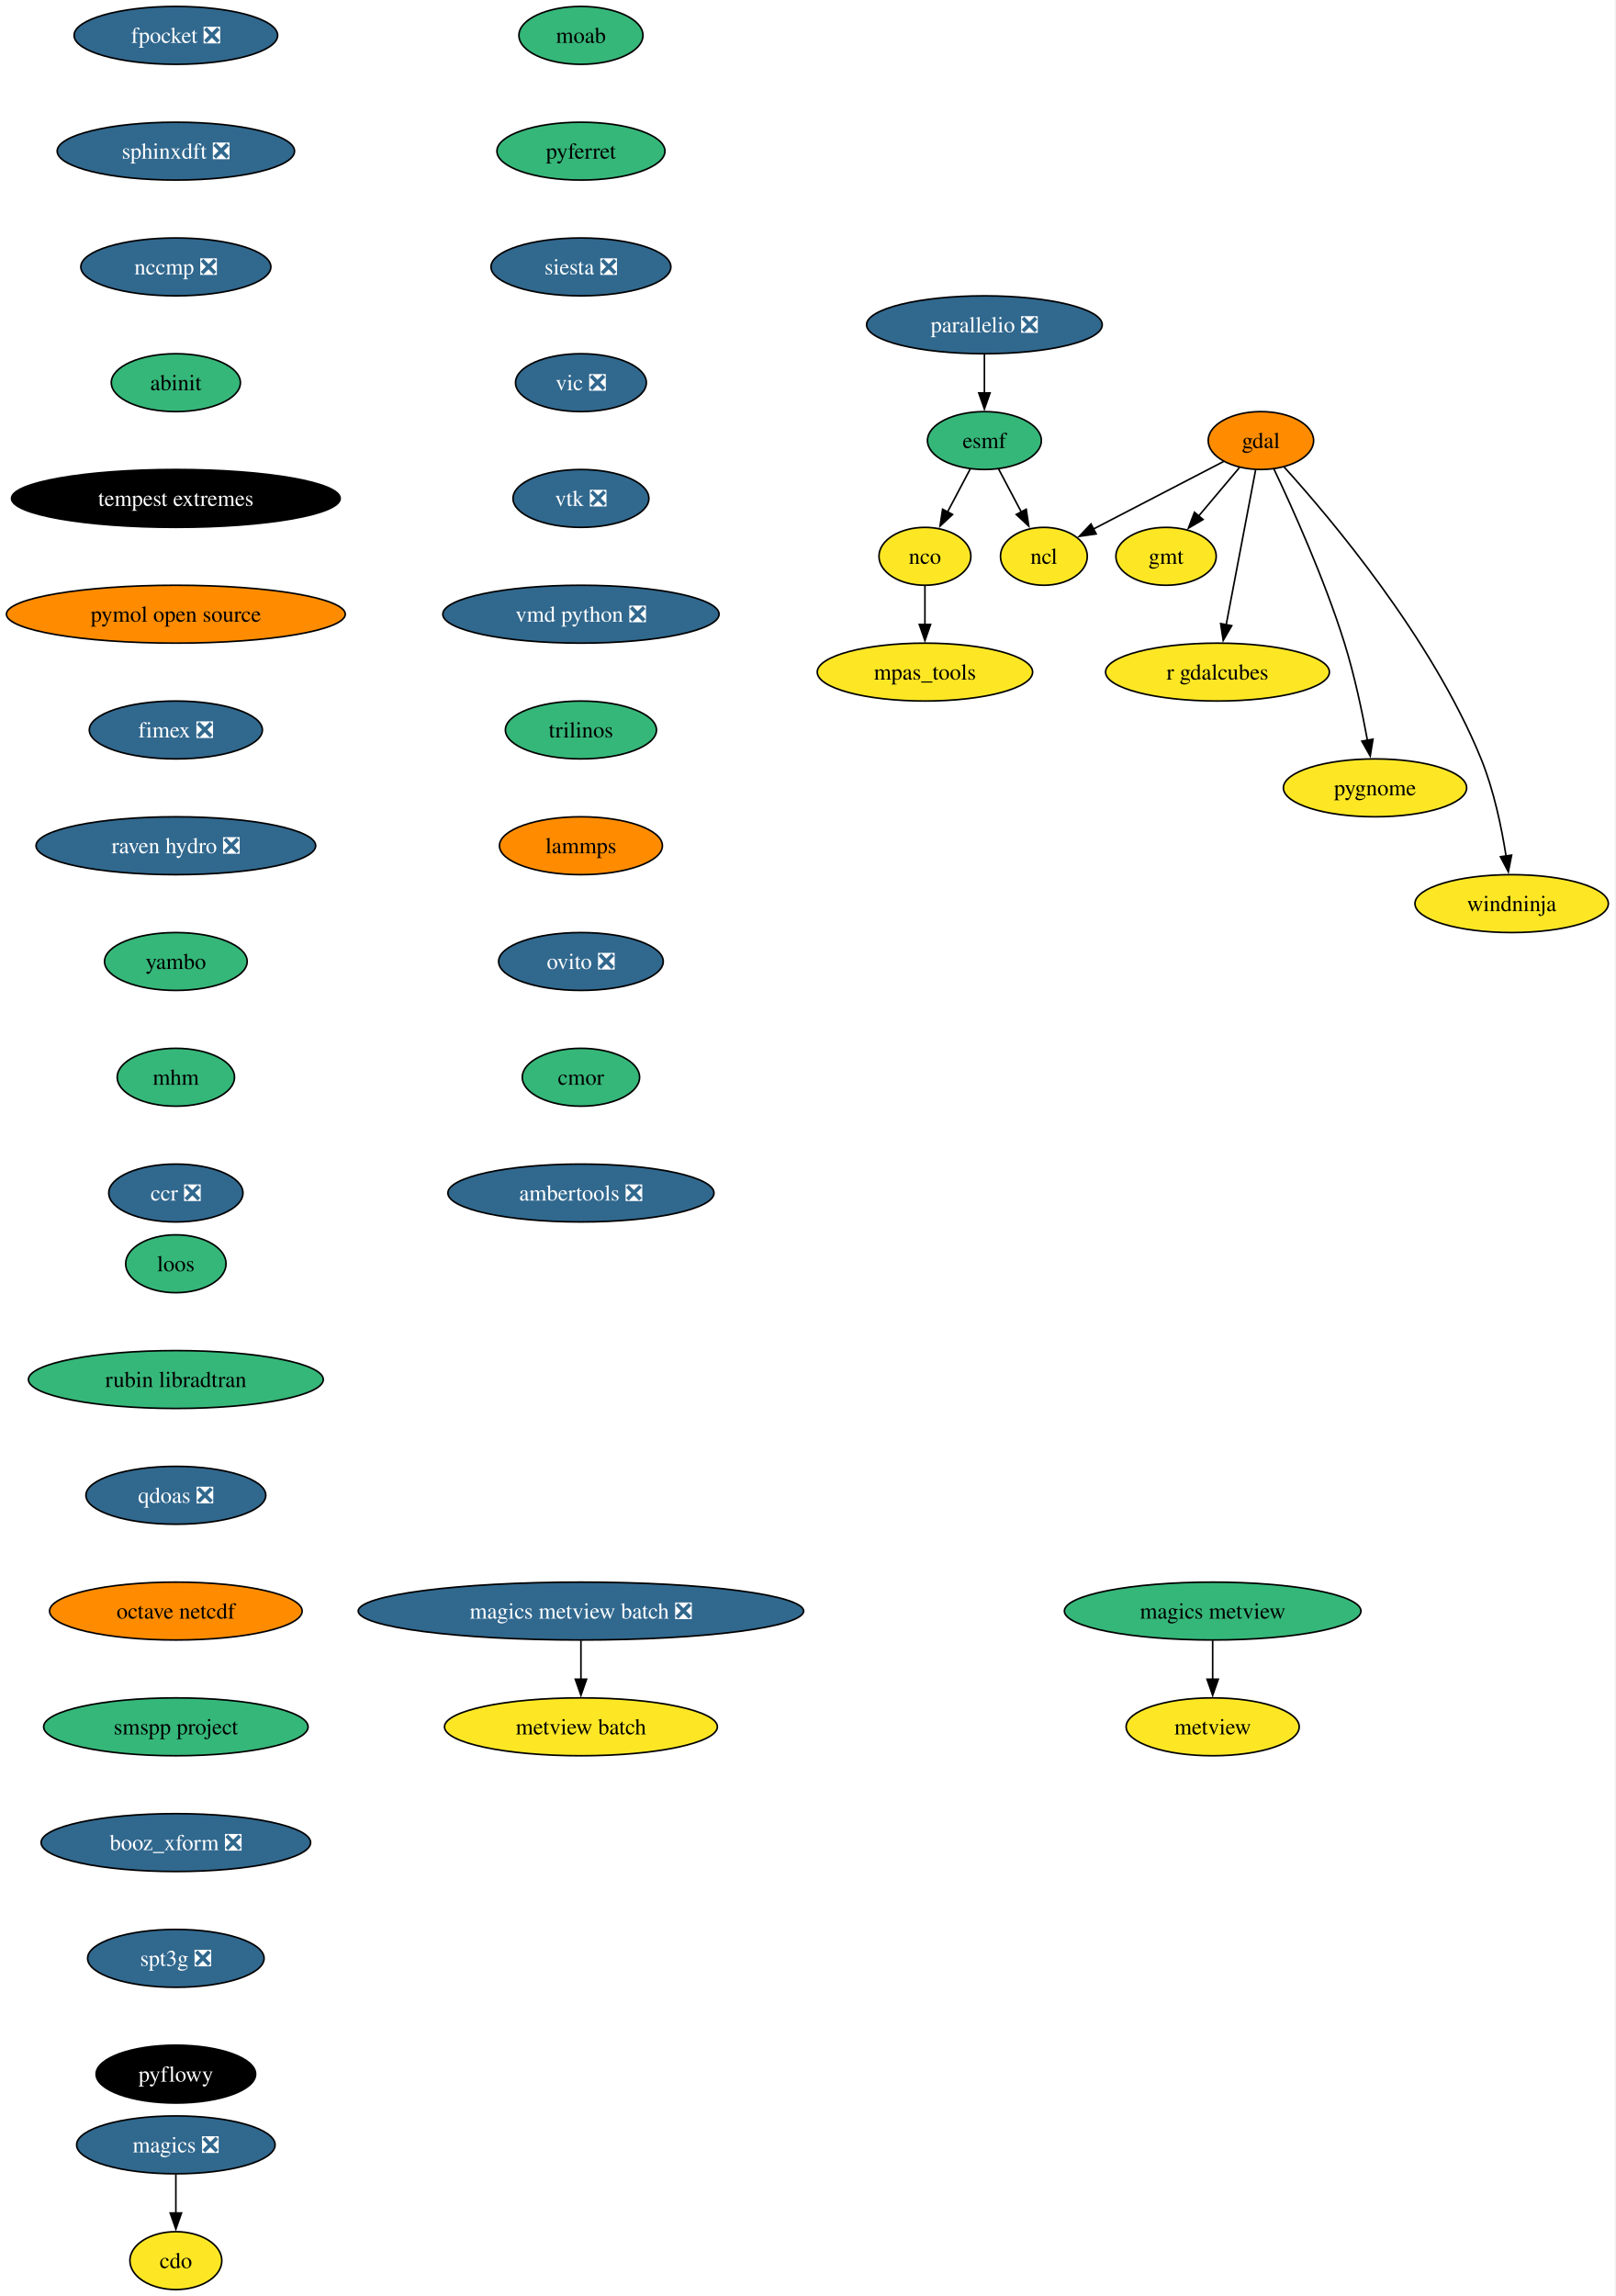
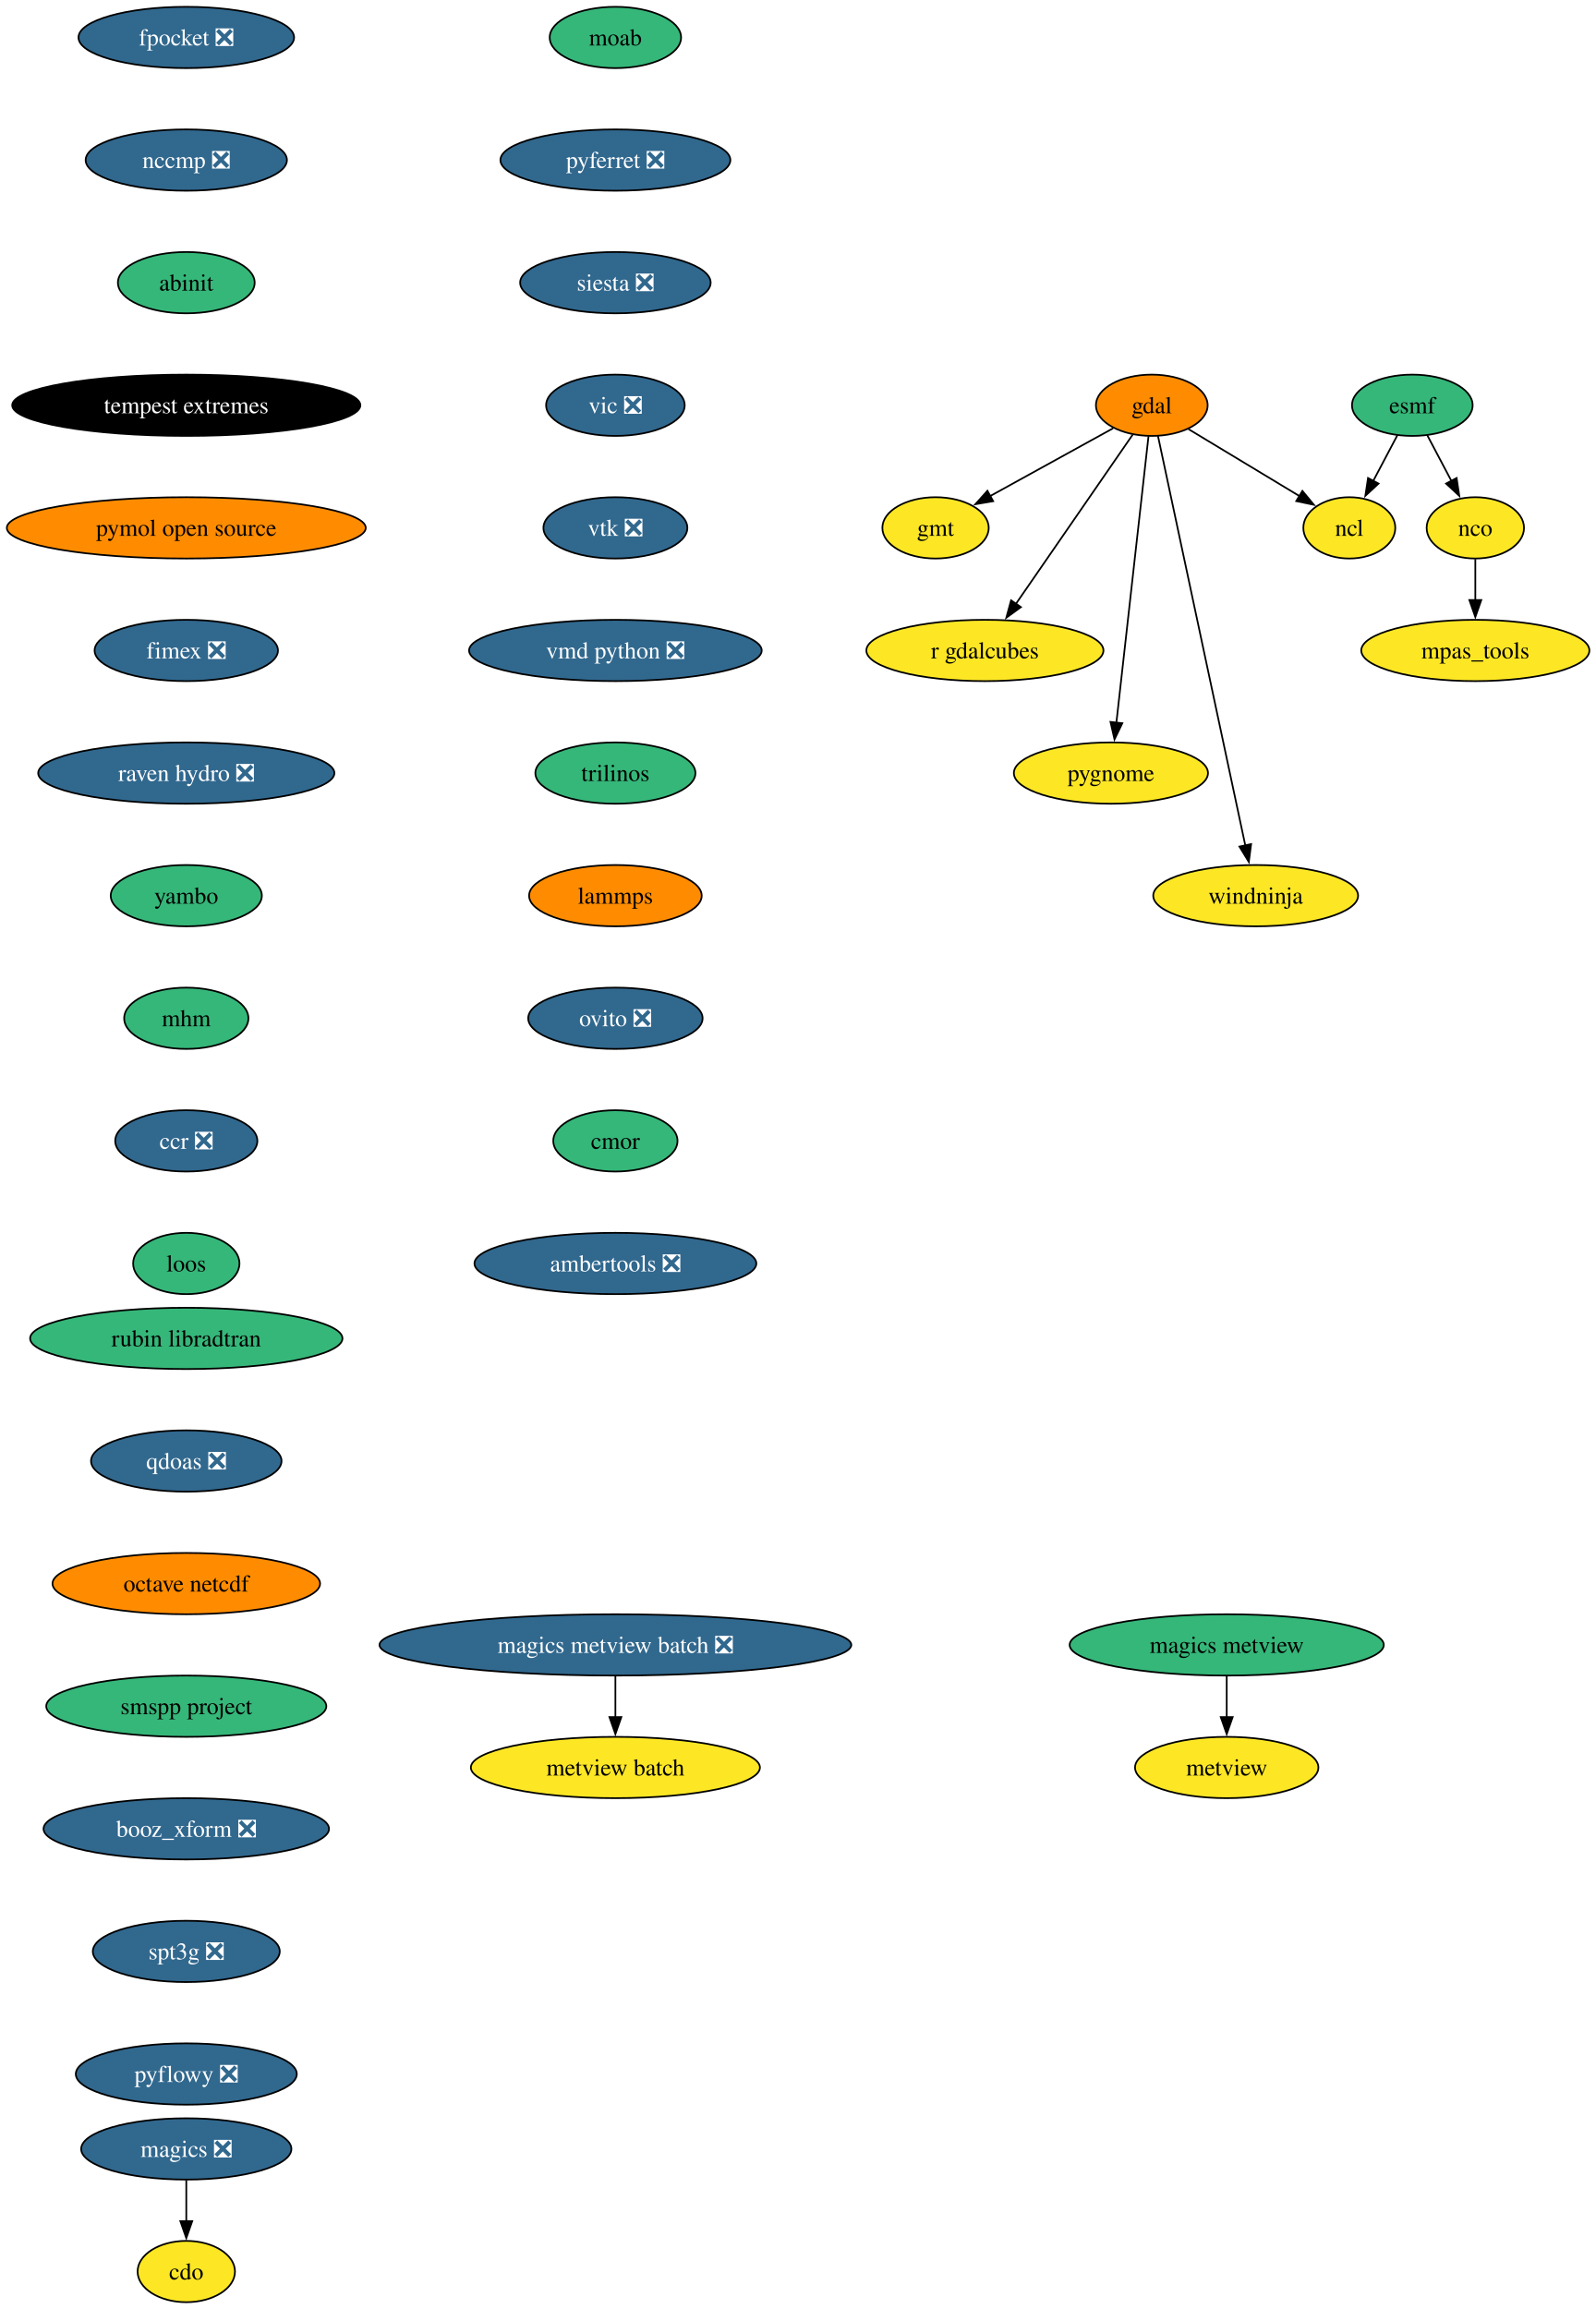
- <svg xmlns="http://www.w3.org/2000/svg" xmlns:xlink="http://www.w3.org/1999/xlink" width="1005pt" height="1428pt" viewBox="0.00 0.00 1005.00 1428.00">
-   <g id="graph0" class="graph" transform="scale(1 1) rotate(0) translate(4 1424)">
-     <polygon fill="white" stroke="none" points="-4,4 -4,-1424 1000.55,-1424 1000.55,4 -4,4" />
+ <svg xmlns="http://www.w3.org/2000/svg" xmlns:xlink="http://www.w3.org/1999/xlink" width="937pt" height="1356pt" viewBox="0.00 0.00 937.00 1356.00">
+   <g id="graph0" class="graph" transform="scale(1 1) rotate(0) translate(4 1352)">
+     <polygon fill="white" stroke="none" points="-4,4 -4,-1352 933.39,-1352 933.39,4 -4,4" />
    <g id="node1" class="node">
      <g id="a_node1">
        <a xlink:href="https://github.com/conda-forge/cdo-feedstock" xlink:title="cdo">
          <ellipse fill="#fde725" stroke="black" cx="105.4" cy="-18" rx="28.59" ry="18" />
          <text xml:space="preserve" text-anchor="middle" x="105.4" y="-13.32" font-family="Times,serif" font-size="14.00">cdo</text>
        </a>
      </g>
    </g>
    <g id="node2" class="node">
      <g id="a_node2">
        <a xlink:href="https://github.com/conda-forge/esmf-feedstock" xlink:title="esmf">
-           <ellipse fill="#35b779" stroke="black" cx="608.4" cy="-1150" rx="35.42" ry="18" />
-           <text xml:space="preserve" text-anchor="middle" x="608.4" y="-1145.33" font-family="Times,serif" font-size="14.00">esmf</text>
+           <ellipse fill="#35b779" stroke="black" cx="825.4" cy="-1114" rx="35.42" ry="18" />
+           <text xml:space="preserve" text-anchor="middle" x="825.4" y="-1109.33" font-family="Times,serif" font-size="14.00">esmf</text>
        </a>
      </g>
    </g>
    <g id="node3" class="node">
      <g id="a_node3">
        <a xlink:href="https://github.com/conda-forge/ncl-feedstock" xlink:title="ncl">
-           <ellipse fill="#fde725" stroke="black" cx="645.4" cy="-1078" rx="27" ry="18" />
-           <text xml:space="preserve" text-anchor="middle" x="645.4" y="-1073.33" font-family="Times,serif" font-size="14.00">ncl</text>
+           <ellipse fill="#fde725" stroke="black" cx="788.4" cy="-1042" rx="27" ry="18" />
+           <text xml:space="preserve" text-anchor="middle" x="788.4" y="-1037.33" font-family="Times,serif" font-size="14.00">ncl</text>
        </a>
      </g>
    </g>
    <g id="edge1" class="edge">
-       <path fill="none" stroke="black" d="M617.17,-1132.41C621.41,-1124.39 626.6,-1114.57 631.37,-1105.54" />
-       <polygon fill="black" stroke="black" points="634.41,-1107.28 635.98,-1096.81 628.22,-1104.01 634.41,-1107.28" />
+       <path fill="none" stroke="black" d="M816.63,-1096.41C812.39,-1088.39 807.2,-1078.57 802.43,-1069.54" />
+       <polygon fill="black" stroke="black" points="805.58,-1068.01 797.81,-1060.81 799.39,-1071.28 805.58,-1068.01" />
    </g>
    <g id="node4" class="node">
      <g id="a_node4">
        <a xlink:href="https://github.com/conda-forge/nco-feedstock" xlink:title="nco">
-           <ellipse fill="#fde725" stroke="black" cx="571.4" cy="-1078" rx="28.59" ry="18" />
-           <text xml:space="preserve" text-anchor="middle" x="571.4" y="-1073.33" font-family="Times,serif" font-size="14.00">nco</text>
+           <ellipse fill="#fde725" stroke="black" cx="862.4" cy="-1042" rx="28.59" ry="18" />
+           <text xml:space="preserve" text-anchor="middle" x="862.4" y="-1037.33" font-family="Times,serif" font-size="14.00">nco</text>
        </a>
      </g>
    </g>
    <g id="edge2" class="edge">
-       <path fill="none" stroke="black" d="M599.63,-1132.41C595.39,-1124.39 590.2,-1114.57 585.43,-1105.54" />
-       <polygon fill="black" stroke="black" points="588.58,-1104.01 580.81,-1096.81 582.39,-1107.28 588.58,-1104.01" />
+       <path fill="none" stroke="black" d="M834.17,-1096.41C838.41,-1088.39 843.6,-1078.57 848.37,-1069.54" />
+       <polygon fill="black" stroke="black" points="851.41,-1071.28 852.98,-1060.81 845.22,-1068.01 851.41,-1071.28" />
    </g>
    <g id="node5" class="node">
      <g id="a_node5">
        <a xlink:href="https://github.com/conda-forge/mpas_tools-feedstock" xlink:title="mpas_tools">
-           <ellipse fill="#fde725" stroke="black" cx="571.4" cy="-1006" rx="66.99" ry="18" />
-           <text xml:space="preserve" text-anchor="middle" x="571.4" y="-1001.33" font-family="Times,serif" font-size="14.00">mpas_tools</text>
+           <ellipse fill="#fde725" stroke="black" cx="862.4" cy="-970" rx="66.99" ry="18" />
+           <text xml:space="preserve" text-anchor="middle" x="862.4" y="-965.33" font-family="Times,serif" font-size="14.00">mpas_tools</text>
        </a>
      </g>
    </g>
    <g id="edge3" class="edge">
-       <path fill="none" stroke="black" d="M571.4,-1059.7C571.4,-1052.41 571.4,-1043.73 571.4,-1035.54" />
-       <polygon fill="black" stroke="black" points="574.9,-1035.62 571.4,-1025.62 567.9,-1035.62 574.9,-1035.62" />
+       <path fill="none" stroke="black" d="M862.4,-1023.7C862.4,-1016.41 862.4,-1007.73 862.4,-999.54" />
+       <polygon fill="black" stroke="black" points="865.9,-999.62 862.4,-989.62 858.9,-999.62 865.9,-999.62" />
    </g>
    <g id="node6" class="node">
      <g id="a_node6">
        <a xlink:href="https://github.com/conda-forge/gdal-feedstock" xlink:title="gdal">
-           <ellipse fill="#ff8c00" stroke="black" cx="780.4" cy="-1150" rx="32.79" ry="18" />
-           <text xml:space="preserve" text-anchor="middle" x="780.4" y="-1145.33" font-family="Times,serif" font-size="14.00">gdal</text>
+           <ellipse fill="#ff8c00" stroke="black" cx="672.4" cy="-1114" rx="32.79" ry="18" />
+           <text xml:space="preserve" text-anchor="middle" x="672.4" y="-1109.33" font-family="Times,serif" font-size="14.00">gdal</text>
        </a>
      </g>
    </g>
    <g id="edge4" class="edge">
-       <path fill="none" stroke="black" d="M757.19,-1136.97C734.76,-1125.34 700.65,-1107.65 676.01,-1094.87" />
-       <polygon fill="black" stroke="black" points="677.92,-1091.92 667.44,-1090.43 674.7,-1098.14 677.92,-1091.92" />
+       <path fill="none" stroke="black" d="M693.94,-1100C712.33,-1088.9 738.93,-1072.85 759.22,-1060.61" />
+       <polygon fill="black" stroke="black" points="760.85,-1063.71 767.6,-1055.55 757.23,-1057.72 760.85,-1063.71" />
    </g>
    <g id="node7" class="node">
      <g id="a_node7">
        <a xlink:href="https://github.com/conda-forge/gmt-feedstock" xlink:title="gmt">
-           <ellipse fill="#fde725" stroke="black" cx="721.4" cy="-1078" rx="31.22" ry="18" />
-           <text xml:space="preserve" text-anchor="middle" x="721.4" y="-1073.33" font-family="Times,serif" font-size="14.00">gmt</text>
+           <ellipse fill="#fde725" stroke="black" cx="545.4" cy="-1042" rx="31.22" ry="18" />
+           <text xml:space="preserve" text-anchor="middle" x="545.4" y="-1037.33" font-family="Times,serif" font-size="14.00">gmt</text>
        </a>
      </g>
    </g>
    <g id="edge5" class="edge">
-       <path fill="none" stroke="black" d="M767.01,-1133.12C759.51,-1124.22 750.01,-1112.95 741.63,-1103" />
-       <polygon fill="black" stroke="black" points="744.42,-1100.89 735.3,-1095.5 739.07,-1105.4 744.42,-1100.89" />
+       <path fill="none" stroke="black" d="M649.69,-1100.49C629.52,-1089.37 599.83,-1073 577.28,-1060.57" />
+       <polygon fill="black" stroke="black" points="579.25,-1057.66 568.81,-1055.9 575.87,-1063.79 579.25,-1057.66" />
    </g>
    <g id="node8" class="node">
      <g id="a_node8">
        <a xlink:href="https://github.com/conda-forge/r-gdalcubes-feedstock" xlink:title="r gdalcubes">
-           <ellipse fill="#fde725" stroke="black" cx="753.4" cy="-1006" rx="69.62" ry="18" />
-           <text xml:space="preserve" text-anchor="middle" x="753.4" y="-1001.33" font-family="Times,serif" font-size="14.00">r gdalcubes</text>
+           <ellipse fill="#fde725" stroke="black" cx="574.4" cy="-970" rx="69.62" ry="18" />
+           <text xml:space="preserve" text-anchor="middle" x="574.4" y="-965.33" font-family="Times,serif" font-size="14.00">r gdalcubes</text>
        </a>
      </g>
    </g>
    <g id="edge6" class="edge">
-       <path fill="none" stroke="black" d="M777.14,-1131.87C772.58,-1107.88 764.23,-1063.99 758.75,-1035.16" />
-       <polygon fill="black" stroke="black" points="762.25,-1034.85 756.95,-1025.68 755.38,-1036.15 762.25,-1034.85" />
+       <path fill="none" stroke="black" d="M661.16,-1096.71C644.35,-1072.36 612.52,-1026.24 592.44,-997.14" />
+       <polygon fill="black" stroke="black" points="595.54,-995.47 586.97,-989.22 589.77,-999.44 595.54,-995.47" />
    </g>
    <g id="node9" class="node">
      <g id="a_node9">
        <a xlink:href="https://github.com/conda-forge/pygnome-feedstock" xlink:title="pygnome">
-           <ellipse fill="#fde725" stroke="black" cx="851.4" cy="-934" rx="57" ry="18" />
-           <text xml:space="preserve" text-anchor="middle" x="851.4" y="-929.33" font-family="Times,serif" font-size="14.00">pygnome</text>
+           <ellipse fill="#fde725" stroke="black" cx="648.4" cy="-898" rx="57" ry="18" />
+           <text xml:space="preserve" text-anchor="middle" x="648.4" y="-893.33" font-family="Times,serif" font-size="14.00">pygnome</text>
        </a>
      </g>
    </g>
    <g id="edge7" class="edge">
-       <path fill="none" stroke="black" d="M788.47,-1132.38C799.67,-1108.77 819.94,-1063.94 832.4,-1024 838.59,-1004.15 843.44,-981.18 846.68,-963.55" />
-       <polygon fill="black" stroke="black" points="850.12,-964.25 848.41,-953.79 843.22,-963.03 850.12,-964.25" />
+       <path fill="none" stroke="black" d="M670.47,-1095.85C666.36,-1059.14 656.66,-972.66 651.6,-927.53" />
+       <polygon fill="black" stroke="black" points="655.09,-927.28 650.5,-917.74 648.14,-928.06 655.09,-927.28" />
    </g>
    <g id="node10" class="node">
      <g id="a_node10">
        <a xlink:href="https://github.com/conda-forge/windninja-feedstock" xlink:title="windninja">
-           <ellipse fill="#fde725" stroke="black" cx="936.4" cy="-862" rx="60.15" ry="18" />
-           <text xml:space="preserve" text-anchor="middle" x="936.4" y="-857.33" font-family="Times,serif" font-size="14.00">windninja</text>
+           <ellipse fill="#fde725" stroke="black" cx="733.4" cy="-826" rx="60.15" ry="18" />
+           <text xml:space="preserve" text-anchor="middle" x="733.4" y="-821.33" font-family="Times,serif" font-size="14.00">windninja</text>
        </a>
      </g>
    </g>
    <g id="edge8" class="edge">
-       <path fill="none" stroke="black" d="M794.8,-1133.59C823.3,-1102.15 886.74,-1027.23 917.4,-952 925.29,-932.62 930.1,-909.47 932.91,-891.64" />
-       <polygon fill="black" stroke="black" points="936.37,-892.15 934.33,-881.76 929.44,-891.16 936.37,-892.15" />
+       <path fill="none" stroke="black" d="M676.03,-1095.97C686.16,-1048.49 714.78,-914.31 727.35,-855.36" />
+       <polygon fill="black" stroke="black" points="730.73,-856.3 729.39,-845.79 723.88,-854.84 730.73,-856.3" />
    </g>
    <g id="node11" class="node">
      <g id="a_node11">
        <a xlink:href="https://github.com/conda-forge/magics-feedstock/pull/150" xlink:title="magics ❎">
          <ellipse fill="#31688e" stroke="black" cx="105.4" cy="-90" rx="61.73" ry="18" />
          <text xml:space="preserve" text-anchor="middle" x="105.4" y="-85.33" font-family="Times,serif" font-size="14.00" fill="white">magics ❎</text>
        </a>
      </g>
    </g>
    <g id="edge9" class="edge">
      <path fill="none" stroke="black" d="M105.4,-71.7C105.4,-64.41 105.4,-55.73 105.4,-47.54" />
      <polygon fill="black" stroke="black" points="108.9,-47.62 105.4,-37.62 101.9,-47.62 108.9,-47.62" />
    </g>
    <g id="node12" class="node">
      <g id="a_node12">
        <a xlink:href="https://github.com/conda-forge/moab-feedstock" xlink:title="moab">
-           <ellipse fill="#35b779" stroke="black" cx="357.4" cy="-1402" rx="38.58" ry="18" />
-           <text xml:space="preserve" text-anchor="middle" x="357.4" y="-1397.33" font-family="Times,serif" font-size="14.00">moab</text>
+           <ellipse fill="#35b779" stroke="black" cx="357.4" cy="-1330" rx="38.58" ry="18" />
+           <text xml:space="preserve" text-anchor="middle" x="357.4" y="-1325.33" font-family="Times,serif" font-size="14.00">moab</text>
        </a>
      </g>
    </g>
    <g id="node13" class="node">
      <g id="a_node13">
-         <a xlink:href="https://github.com/conda-forge/pyferret-feedstock" xlink:title="pyferret">
-           <ellipse fill="#35b779" stroke="black" cx="357.4" cy="-1330" rx="52.26" ry="18" />
-           <text xml:space="preserve" text-anchor="middle" x="357.4" y="-1325.33" font-family="Times,serif" font-size="14.00">pyferret</text>
+         <a xlink:href="https://github.com/conda-forge/pyferret-feedstock/pull/118" xlink:title="pyferret ❎">
+           <ellipse fill="#31688e" stroke="black" cx="357.4" cy="-1258" rx="67.52" ry="18" />
+           <text xml:space="preserve" text-anchor="middle" x="357.4" y="-1253.33" font-family="Times,serif" font-size="14.00" fill="white">pyferret ❎</text>
        </a>
      </g>
    </g>
    <g id="node14" class="node">
      <g id="a_node14">
        <a xlink:href="https://github.com/conda-forge/siesta-feedstock/pull/82" xlink:title="siesta ❎">
-           <ellipse fill="#31688e" stroke="black" cx="357.4" cy="-1258" rx="55.94" ry="18" />
-           <text xml:space="preserve" text-anchor="middle" x="357.4" y="-1253.33" font-family="Times,serif" font-size="14.00" fill="white">siesta ❎</text>
+           <ellipse fill="#31688e" stroke="black" cx="357.4" cy="-1186" rx="55.94" ry="18" />
+           <text xml:space="preserve" text-anchor="middle" x="357.4" y="-1181.33" font-family="Times,serif" font-size="14.00" fill="white">siesta ❎</text>
        </a>
      </g>
    </g>
    <g id="node15" class="node">
      <g id="a_node15">
        <a xlink:href="https://github.com/conda-forge/vic-feedstock/pull/28" xlink:title="vic ❎">
-           <ellipse fill="#31688e" stroke="black" cx="357.4" cy="-1186" rx="40.69" ry="18" />
-           <text xml:space="preserve" text-anchor="middle" x="357.4" y="-1181.33" font-family="Times,serif" font-size="14.00" fill="white">vic ❎</text>
+           <ellipse fill="#31688e" stroke="black" cx="357.4" cy="-1114" rx="40.69" ry="18" />
+           <text xml:space="preserve" text-anchor="middle" x="357.4" y="-1109.33" font-family="Times,serif" font-size="14.00" fill="white">vic ❎</text>
        </a>
      </g>
    </g>
    <g id="node16" class="node">
      <g id="a_node16">
        <a xlink:href="https://github.com/conda-forge/vtk-feedstock/pull/446" xlink:title="vtk ❎">
-           <ellipse fill="#31688e" stroke="black" cx="357.4" cy="-1114" rx="42.26" ry="18" />
-           <text xml:space="preserve" text-anchor="middle" x="357.4" y="-1109.33" font-family="Times,serif" font-size="14.00" fill="white">vtk ❎</text>
+           <ellipse fill="#31688e" stroke="black" cx="357.4" cy="-1042" rx="42.26" ry="18" />
+           <text xml:space="preserve" text-anchor="middle" x="357.4" y="-1037.33" font-family="Times,serif" font-size="14.00" fill="white">vtk ❎</text>
        </a>
      </g>
    </g>
    <g id="node17" class="node">
      <g id="a_node17">
        <a xlink:href="https://github.com/conda-forge/vmd-python-feedstock/pull/49" xlink:title="vmd python ❎">
-           <ellipse fill="#31688e" stroke="black" cx="357.4" cy="-1042" rx="85.93" ry="18" />
-           <text xml:space="preserve" text-anchor="middle" x="357.4" y="-1037.33" font-family="Times,serif" font-size="14.00" fill="white">vmd python ❎</text>
+           <ellipse fill="#31688e" stroke="black" cx="357.4" cy="-970" rx="85.93" ry="18" />
+           <text xml:space="preserve" text-anchor="middle" x="357.4" y="-965.33" font-family="Times,serif" font-size="14.00" fill="white">vmd python ❎</text>
        </a>
      </g>
    </g>
    <g id="node18" class="node">
      <g id="a_node18">
        <a xlink:href="https://github.com/conda-forge/trilinos-feedstock" xlink:title="trilinos">
-           <ellipse fill="#35b779" stroke="black" cx="357.4" cy="-970" rx="47" ry="18" />
-           <text xml:space="preserve" text-anchor="middle" x="357.4" y="-965.33" font-family="Times,serif" font-size="14.00">trilinos</text>
+           <ellipse fill="#35b779" stroke="black" cx="357.4" cy="-898" rx="47" ry="18" />
+           <text xml:space="preserve" text-anchor="middle" x="357.4" y="-893.33" font-family="Times,serif" font-size="14.00">trilinos</text>
        </a>
      </g>
    </g>
    <g id="node19" class="node">
      <g id="a_node19">
        <a xlink:href="https://github.com/conda-forge/lammps-feedstock" xlink:title="lammps">
-           <ellipse fill="#ff8c00" stroke="black" cx="357.4" cy="-898" rx="50.68" ry="18" />
-           <text xml:space="preserve" text-anchor="middle" x="357.4" y="-893.33" font-family="Times,serif" font-size="14.00">lammps</text>
+           <ellipse fill="#ff8c00" stroke="black" cx="357.4" cy="-826" rx="50.68" ry="18" />
+           <text xml:space="preserve" text-anchor="middle" x="357.4" y="-821.33" font-family="Times,serif" font-size="14.00">lammps</text>
        </a>
      </g>
    </g>
    <g id="node20" class="node">
      <g id="a_node20">
        <a xlink:href="https://github.com/conda-forge/ovito-feedstock/pull/137" xlink:title="ovito ❎">
-           <ellipse fill="#31688e" stroke="black" cx="357.4" cy="-826" rx="51.21" ry="18" />
-           <text xml:space="preserve" text-anchor="middle" x="357.4" y="-821.33" font-family="Times,serif" font-size="14.00" fill="white">ovito ❎</text>
+           <ellipse fill="#31688e" stroke="black" cx="357.4" cy="-754" rx="51.21" ry="18" />
+           <text xml:space="preserve" text-anchor="middle" x="357.4" y="-749.33" font-family="Times,serif" font-size="14.00" fill="white">ovito ❎</text>
        </a>
      </g>
    </g>
    <g id="node21" class="node">
      <g id="a_node21">
        <a xlink:href="https://github.com/conda-forge/cmor-feedstock" xlink:title="cmor">
-           <ellipse fill="#35b779" stroke="black" cx="357.4" cy="-754" rx="36.48" ry="18" />
-           <text xml:space="preserve" text-anchor="middle" x="357.4" y="-749.33" font-family="Times,serif" font-size="14.00">cmor</text>
+           <ellipse fill="#35b779" stroke="black" cx="357.4" cy="-682" rx="36.48" ry="18" />
+           <text xml:space="preserve" text-anchor="middle" x="357.4" y="-677.33" font-family="Times,serif" font-size="14.00">cmor</text>
        </a>
      </g>
    </g>
    <g id="node22" class="node">
      <g id="a_node22">
        <a xlink:href="https://github.com/conda-forge/ambertools-feedstock/pull/192" xlink:title="ambertools ❎">
-           <ellipse fill="#31688e" stroke="black" cx="357.4" cy="-682" rx="82.77" ry="18" />
-           <text xml:space="preserve" text-anchor="middle" x="357.4" y="-677.33" font-family="Times,serif" font-size="14.00" fill="white">ambertools ❎</text>
+           <ellipse fill="#31688e" stroke="black" cx="357.4" cy="-610" rx="82.77" ry="18" />
+           <text xml:space="preserve" text-anchor="middle" x="357.4" y="-605.33" font-family="Times,serif" font-size="14.00" fill="white">ambertools ❎</text>
        </a>
      </g>
    </g>
    <g id="node23" class="node">
      <g id="a_node23">
        <a xlink:href="https://github.com/conda-forge/metview-feedstock" xlink:title="metview">
-           <ellipse fill="#fde725" stroke="black" cx="750.4" cy="-350" rx="53.84" ry="18" />
-           <text xml:space="preserve" text-anchor="middle" x="750.4" y="-345.32" font-family="Times,serif" font-size="14.00">metview</text>
+           <ellipse fill="#fde725" stroke="black" cx="716.4" cy="-314" rx="53.84" ry="18" />
+           <text xml:space="preserve" text-anchor="middle" x="716.4" y="-309.32" font-family="Times,serif" font-size="14.00">metview</text>
        </a>
      </g>
    </g>
    <g id="node24" class="node">
      <g id="a_node24">
        <a xlink:href="https://github.com/conda-forge/fpocket-feedstock/pull/43" xlink:title="fpocket ❎">
-           <ellipse fill="#31688e" stroke="black" cx="105.4" cy="-1402" rx="63.31" ry="18" />
-           <text xml:space="preserve" text-anchor="middle" x="105.4" y="-1397.33" font-family="Times,serif" font-size="14.00" fill="white">fpocket ❎</text>
+           <ellipse fill="#31688e" stroke="black" cx="105.4" cy="-1330" rx="63.31" ry="18" />
+           <text xml:space="preserve" text-anchor="middle" x="105.4" y="-1325.33" font-family="Times,serif" font-size="14.00" fill="white">fpocket ❎</text>
        </a>
      </g>
    </g>
    <g id="node25" class="node">
      <g id="a_node25">
-         <a xlink:href="https://github.com/conda-forge/sphinxdft-feedstock/pull/60" xlink:title="sphinxdft ❎">
-           <ellipse fill="#31688e" stroke="black" cx="105.4" cy="-1330" rx="73.83" ry="18" />
-           <text xml:space="preserve" text-anchor="middle" x="105.4" y="-1325.33" font-family="Times,serif" font-size="14.00" fill="white">sphinxdft ❎</text>
-         </a>
-       </g>
-     </g>
-     <g id="node26" class="node">
-       <g id="a_node26">
        <a xlink:href="https://github.com/conda-forge/nccmp-feedstock/pull/32" xlink:title="nccmp ❎">
          <ellipse fill="#31688e" stroke="black" cx="105.4" cy="-1258" rx="59.1" ry="18" />
          <text xml:space="preserve" text-anchor="middle" x="105.4" y="-1253.33" font-family="Times,serif" font-size="14.00" fill="white">nccmp ❎</text>
        </a>
      </g>
    </g>
-     <g id="node30" class="node">
-       <g id="a_node30">
+     <g id="node29" class="node">
+       <g id="a_node29">
        <a xlink:href="https://github.com/conda-forge/abinit-feedstock" xlink:title="abinit">
          <ellipse fill="#35b779" stroke="black" cx="105.4" cy="-1186" rx="40.16" ry="18" />
          <text xml:space="preserve" text-anchor="middle" x="105.4" y="-1181.33" font-family="Times,serif" font-size="14.00">abinit</text>
        </a>
      </g>
    </g>
+     <g id="node26" class="node">
+       <g id="a_node26">
+         <a xlink:href="https://github.com/conda-forge/magics-metview-feedstock" xlink:title="magics metview">
+           <ellipse fill="#35b779" stroke="black" cx="716.4" cy="-386" rx="92.25" ry="18" />
+           <text xml:space="preserve" text-anchor="middle" x="716.4" y="-381.32" font-family="Times,serif" font-size="14.00">magics metview</text>
+         </a>
+       </g>
+     </g>
+     <g id="edge21" class="edge">
+       <path fill="none" stroke="black" d="M716.4,-367.7C716.4,-360.41 716.4,-351.73 716.4,-343.54" />
+       <polygon fill="black" stroke="black" points="719.9,-343.62 716.4,-333.62 712.9,-343.62 719.9,-343.62" />
+     </g>
    <g id="node27" class="node">
      <g id="a_node27">
-         <a xlink:href="https://github.com/conda-forge/magics-metview-feedstock" xlink:title="magics metview">
-           <ellipse fill="#35b779" stroke="black" cx="750.4" cy="-422" rx="92.25" ry="18" />
-           <text xml:space="preserve" text-anchor="middle" x="750.4" y="-417.32" font-family="Times,serif" font-size="14.00">magics metview</text>
-         </a>
-       </g>
-     </g>
-     <g id="edge22" class="edge">
-       <path fill="none" stroke="black" d="M750.4,-403.7C750.4,-396.41 750.4,-387.73 750.4,-379.54" />
-       <polygon fill="black" stroke="black" points="753.9,-379.62 750.4,-369.62 746.9,-379.62 753.9,-379.62" />
+         <a xlink:href="https://github.com/conda-forge/magics-metview-batch-feedstock/pull/79" xlink:title="magics metview batch ❎">
+           <ellipse fill="#31688e" stroke="black" cx="357.4" cy="-386" rx="138.54" ry="18" />
+           <text xml:space="preserve" text-anchor="middle" x="357.4" y="-381.32" font-family="Times,serif" font-size="14.00" fill="white">magics metview batch ❎</text>
+         </a>
+       </g>
    </g>
    <g id="node28" class="node">
      <g id="a_node28">
-         <a xlink:href="https://github.com/conda-forge/magics-metview-batch-feedstock/pull/79" xlink:title="magics metview batch ❎">
-           <ellipse fill="#31688e" stroke="black" cx="357.4" cy="-422" rx="138.54" ry="18" />
-           <text xml:space="preserve" text-anchor="middle" x="357.4" y="-417.32" font-family="Times,serif" font-size="14.00" fill="white">magics metview batch ❎</text>
-         </a>
-       </g>
-     </g>
-     <g id="node29" class="node">
-       <g id="a_node29">
        <a xlink:href="https://github.com/conda-forge/metview-batch-feedstock" xlink:title="metview batch">
-           <ellipse fill="#fde725" stroke="black" cx="357.4" cy="-350" rx="84.88" ry="18" />
-           <text xml:space="preserve" text-anchor="middle" x="357.4" y="-345.32" font-family="Times,serif" font-size="14.00">metview batch</text>
-         </a>
-       </g>
-     </g>
-     <g id="edge23" class="edge">
-       <path fill="none" stroke="black" d="M357.4,-403.7C357.4,-396.41 357.4,-387.73 357.4,-379.54" />
-       <polygon fill="black" stroke="black" points="360.9,-379.62 357.4,-369.62 353.9,-379.62 360.9,-379.62" />
-     </g>
-     <g id="node31" class="node">
-       <g id="a_node31">
+           <ellipse fill="#fde725" stroke="black" cx="357.4" cy="-314" rx="84.88" ry="18" />
+           <text xml:space="preserve" text-anchor="middle" x="357.4" y="-309.32" font-family="Times,serif" font-size="14.00">metview batch</text>
+         </a>
+       </g>
+     </g>
+     <g id="edge22" class="edge">
+       <path fill="none" stroke="black" d="M357.4,-367.7C357.4,-360.41 357.4,-351.73 357.4,-343.54" />
+       <polygon fill="black" stroke="black" points="360.9,-343.62 357.4,-333.62 353.9,-343.62 360.9,-343.62" />
+     </g>
+     <g id="node30" class="node">
+       <g id="a_node30">
        <a xlink:href="https://github.com/conda-forge/tempest-extremes-feedstock" xlink:title="tempest extremes">
          <ellipse fill="#000000" stroke="black" cx="105.4" cy="-1114" rx="102.24" ry="18" />
          <text xml:space="preserve" text-anchor="middle" x="105.4" y="-1109.33" font-family="Times,serif" font-size="14.00" fill="white">tempest extremes</text>
        </a>
      </g>
    </g>
-     <g id="node32" class="node">
-       <g id="a_node32">
+     <g id="node31" class="node">
+       <g id="a_node31">
        <a xlink:href="https://github.com/conda-forge/pymol-open-source-feedstock" xlink:title="pymol open source">
          <ellipse fill="#ff8c00" stroke="black" cx="105.4" cy="-1042" rx="105.4" ry="18" />
          <text xml:space="preserve" text-anchor="middle" x="105.4" y="-1037.33" font-family="Times,serif" font-size="14.00">pymol open source</text>
        </a>
      </g>
    </g>
-     <g id="node33" class="node">
-       <g id="a_node33">
+     <g id="node32" class="node">
+       <g id="a_node32">
        <a xlink:href="https://github.com/conda-forge/fimex-feedstock/pull/114" xlink:title="fimex ❎">
          <ellipse fill="#31688e" stroke="black" cx="105.4" cy="-970" rx="53.84" ry="18" />
          <text xml:space="preserve" text-anchor="middle" x="105.4" y="-965.33" font-family="Times,serif" font-size="14.00" fill="white">fimex ❎</text>
        </a>
      </g>
    </g>
-     <g id="node34" class="node">
-       <g id="a_node34">
+     <g id="node33" class="node">
+       <g id="a_node33">
        <a xlink:href="https://github.com/conda-forge/raven-hydro-feedstock/pull/40" xlink:title="raven hydro ❎">
          <ellipse fill="#31688e" stroke="black" cx="105.4" cy="-898" rx="86.98" ry="18" />
          <text xml:space="preserve" text-anchor="middle" x="105.4" y="-893.33" font-family="Times,serif" font-size="14.00" fill="white">raven hydro ❎</text>
        </a>
      </g>
    </g>
-     <g id="node35" class="node">
-       <g id="a_node35">
+     <g id="node34" class="node">
+       <g id="a_node34">
        <a xlink:href="https://github.com/conda-forge/yambo-feedstock" xlink:title="yambo">
          <ellipse fill="#35b779" stroke="black" cx="105.4" cy="-826" rx="44.37" ry="18" />
          <text xml:space="preserve" text-anchor="middle" x="105.4" y="-821.33" font-family="Times,serif" font-size="14.00">yambo</text>
        </a>
      </g>
    </g>
-     <g id="node36" class="node">
-       <g id="a_node36">
+     <g id="node35" class="node">
+       <g id="a_node35">
        <a xlink:href="https://github.com/conda-forge/mhm-feedstock" xlink:title="mhm">
          <ellipse fill="#35b779" stroke="black" cx="105.4" cy="-754" rx="36.48" ry="18" />
          <text xml:space="preserve" text-anchor="middle" x="105.4" y="-749.33" font-family="Times,serif" font-size="14.00">mhm</text>
        </a>
      </g>
    </g>
-     <g id="node37" class="node">
-       <g id="a_node37">
+     <g id="node36" class="node">
+       <g id="a_node36">
        <a xlink:href="https://github.com/conda-forge/ccr-feedstock/pull/15" xlink:title="ccr ❎">
          <ellipse fill="#31688e" stroke="black" cx="105.4" cy="-682" rx="41.74" ry="18" />
          <text xml:space="preserve" text-anchor="middle" x="105.4" y="-677.33" font-family="Times,serif" font-size="14.00" fill="white">ccr ❎</text>
        </a>
      </g>
    </g>
+     <g id="node37" class="node">
+       <g id="a_node37">
+         <a xlink:href="https://github.com/conda-forge/loos-feedstock" xlink:title="loos">
+           <ellipse fill="#35b779" stroke="black" cx="105.4" cy="-610" rx="31.22" ry="18" />
+           <text xml:space="preserve" text-anchor="middle" x="105.4" y="-605.33" font-family="Times,serif" font-size="14.00">loos</text>
+         </a>
+       </g>
+     </g>
    <g id="node38" class="node">
      <g id="a_node38">
-         <a xlink:href="https://github.com/conda-forge/loos-feedstock" xlink:title="loos">
-           <ellipse fill="#35b779" stroke="black" cx="105.4" cy="-638" rx="31.22" ry="18" />
-           <text xml:space="preserve" text-anchor="middle" x="105.4" y="-633.33" font-family="Times,serif" font-size="14.00">loos</text>
-         </a>
-       </g>
-     </g>
-     <g id="node39" class="node">
-       <g id="a_node39">
        <a xlink:href="https://github.com/conda-forge/rubin-libradtran-feedstock" xlink:title="rubin libradtran">
          <ellipse fill="#35b779" stroke="black" cx="105.4" cy="-566" rx="91.72" ry="18" />
          <text xml:space="preserve" text-anchor="middle" x="105.4" y="-561.33" font-family="Times,serif" font-size="14.00">rubin libradtran</text>
        </a>
      </g>
    </g>
-     <g id="node41" class="node">
-       <g id="a_node41">
+     <g id="node39" class="node">
+       <g id="a_node39">
        <a xlink:href="https://github.com/conda-forge/qdoas-feedstock/pull/47" xlink:title="qdoas ❎">
          <ellipse fill="#31688e" stroke="black" cx="105.4" cy="-494" rx="55.94" ry="18" />
          <text xml:space="preserve" text-anchor="middle" x="105.4" y="-489.32" font-family="Times,serif" font-size="14.00" fill="white">qdoas ❎</text>
        </a>
      </g>
    </g>
    <g id="node40" class="node">
      <g id="a_node40">
-         <a xlink:href="https://github.com/conda-forge/parallelio-feedstock/pull/37" xlink:title="parallelio ❎">
-           <ellipse fill="#31688e" stroke="black" cx="608.4" cy="-1222" rx="73.3" ry="18" />
-           <text xml:space="preserve" text-anchor="middle" x="608.4" y="-1217.33" font-family="Times,serif" font-size="14.00" fill="white">parallelio ❎</text>
-         </a>
-       </g>
-     </g>
-     <g id="edge33" class="edge">
-       <path fill="none" stroke="black" d="M608.4,-1203.7C608.4,-1196.41 608.4,-1187.73 608.4,-1179.54" />
-       <polygon fill="black" stroke="black" points="611.9,-1179.62 608.4,-1169.62 604.9,-1179.62 611.9,-1179.62" />
-     </g>
-     <g id="node42" class="node">
-       <g id="a_node42">
        <a xlink:href="https://github.com/conda-forge/octave-netcdf-feedstock" xlink:title="octave netcdf">
          <ellipse fill="#ff8c00" stroke="black" cx="105.4" cy="-422" rx="78.57" ry="18" />
          <text xml:space="preserve" text-anchor="middle" x="105.4" y="-417.32" font-family="Times,serif" font-size="14.00">octave netcdf</text>
        </a>
      </g>
    </g>
-     <g id="node43" class="node">
-       <g id="a_node43">
+     <g id="node41" class="node">
+       <g id="a_node41">
        <a xlink:href="https://github.com/conda-forge/smspp-project-feedstock" xlink:title="smspp project">
          <ellipse fill="#35b779" stroke="black" cx="105.4" cy="-350" rx="82.25" ry="18" />
          <text xml:space="preserve" text-anchor="middle" x="105.4" y="-345.32" font-family="Times,serif" font-size="14.00">smspp project</text>
        </a>
      </g>
    </g>
-     <g id="node44" class="node">
-       <g id="a_node44">
+     <g id="node42" class="node">
+       <g id="a_node42">
        <a xlink:href="https://github.com/conda-forge/booz_xform-feedstock/pull/5" xlink:title="booz_xform ❎">
          <ellipse fill="#31688e" stroke="black" cx="105.4" cy="-278" rx="83.83" ry="18" />
          <text xml:space="preserve" text-anchor="middle" x="105.4" y="-273.32" font-family="Times,serif" font-size="14.00" fill="white">booz_xform ❎</text>
        </a>
      </g>
    </g>
-     <g id="node45" class="node">
-       <g id="a_node45">
+     <g id="node43" class="node">
+       <g id="a_node43">
        <a xlink:href="https://github.com/conda-forge/spt3g-feedstock/pull/3" xlink:title="spt3g ❎">
          <ellipse fill="#31688e" stroke="black" cx="105.4" cy="-206" rx="54.89" ry="18" />
          <text xml:space="preserve" text-anchor="middle" x="105.4" y="-201.33" font-family="Times,serif" font-size="14.00" fill="white">spt3g ❎</text>
        </a>
      </g>
    </g>
-     <g id="node46" class="node">
-       <g id="a_node46">
-         <a xlink:href="https://github.com/conda-forge/pyflowy-feedstock" xlink:title="pyflowy">
-           <ellipse fill="#000000" stroke="black" cx="105.4" cy="-134" rx="49.63" ry="18" />
-           <text xml:space="preserve" text-anchor="middle" x="105.4" y="-129.32" font-family="Times,serif" font-size="14.00" fill="white">pyflowy</text>
+     <g id="node44" class="node">
+       <g id="a_node44">
+         <a xlink:href="https://github.com/conda-forge/pyflowy-feedstock/pull/4" xlink:title="pyflowy ❎">
+           <ellipse fill="#31688e" stroke="black" cx="105.4" cy="-134" rx="64.89" ry="18" />
+           <text xml:space="preserve" text-anchor="middle" x="105.4" y="-129.32" font-family="Times,serif" font-size="14.00" fill="white">pyflowy ❎</text>
        </a>
      </g>
    </g>
  </g>
</svg>
